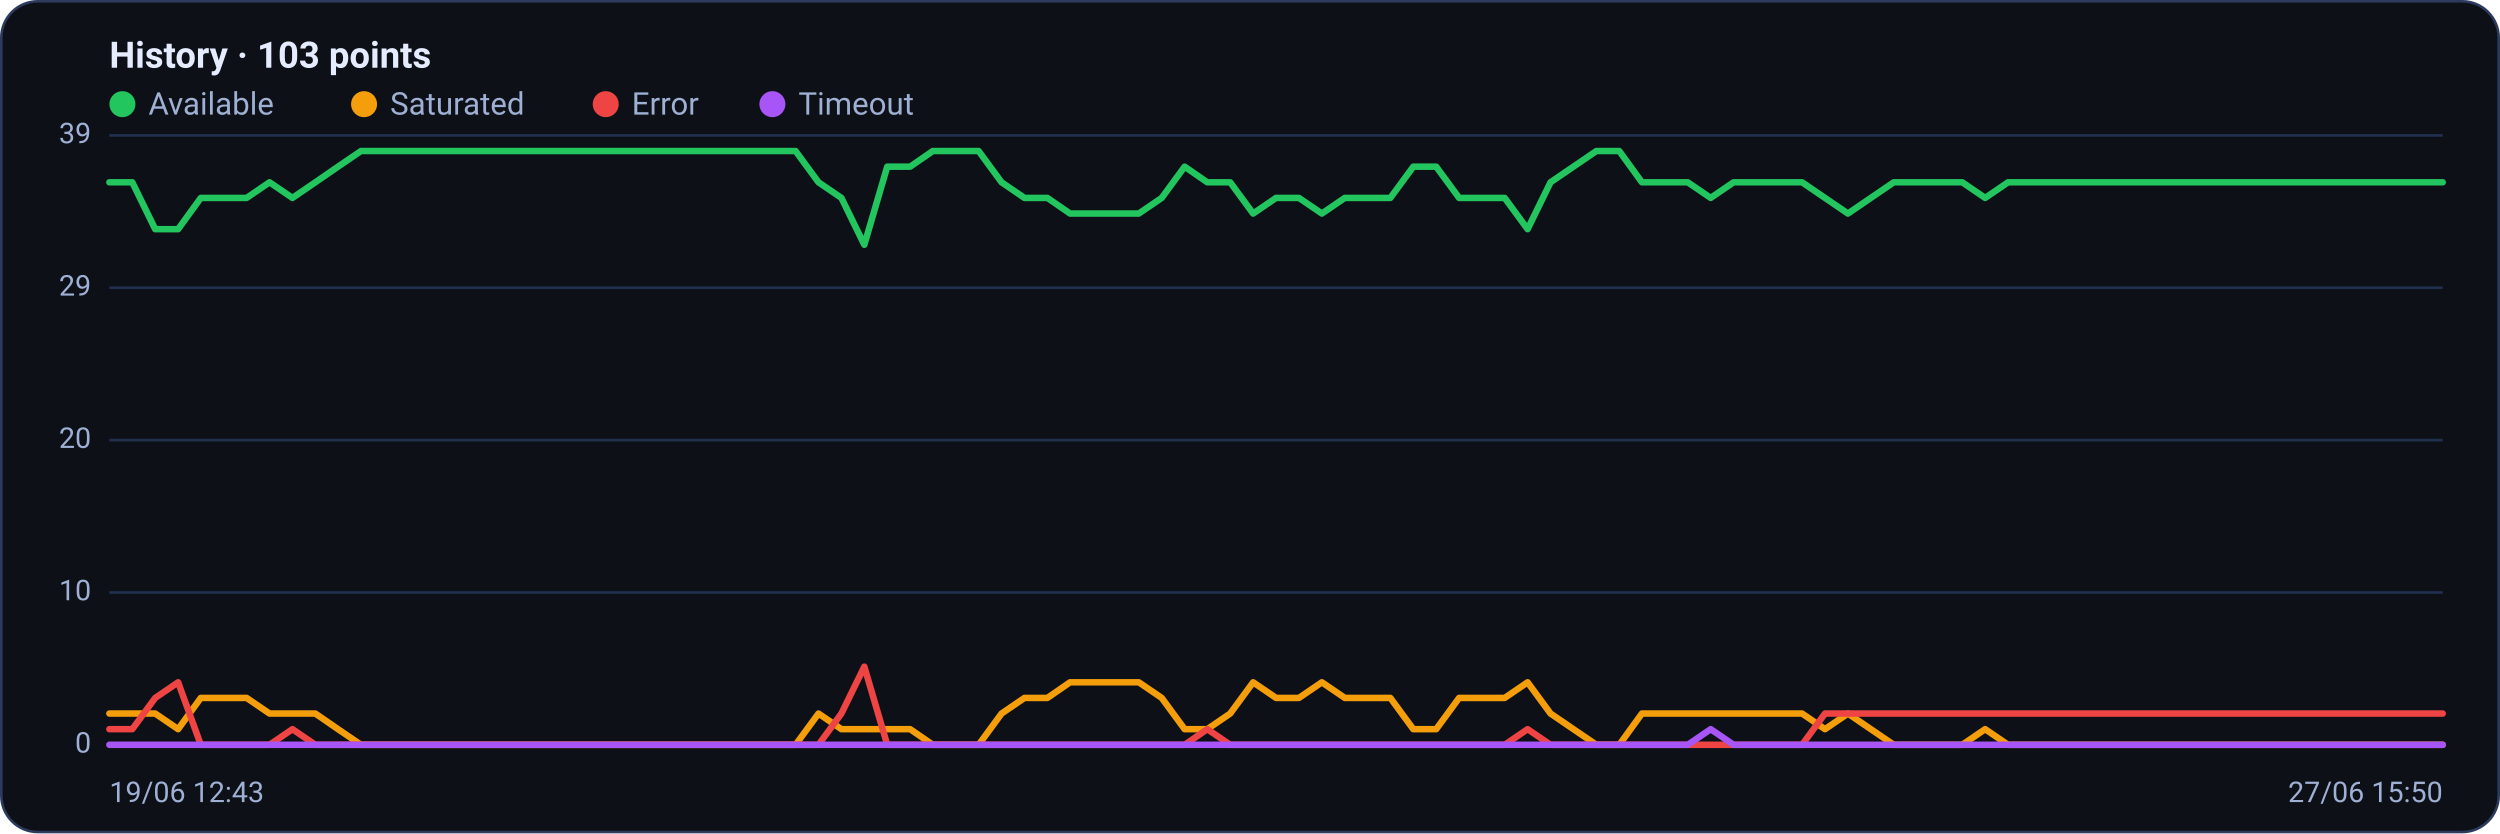
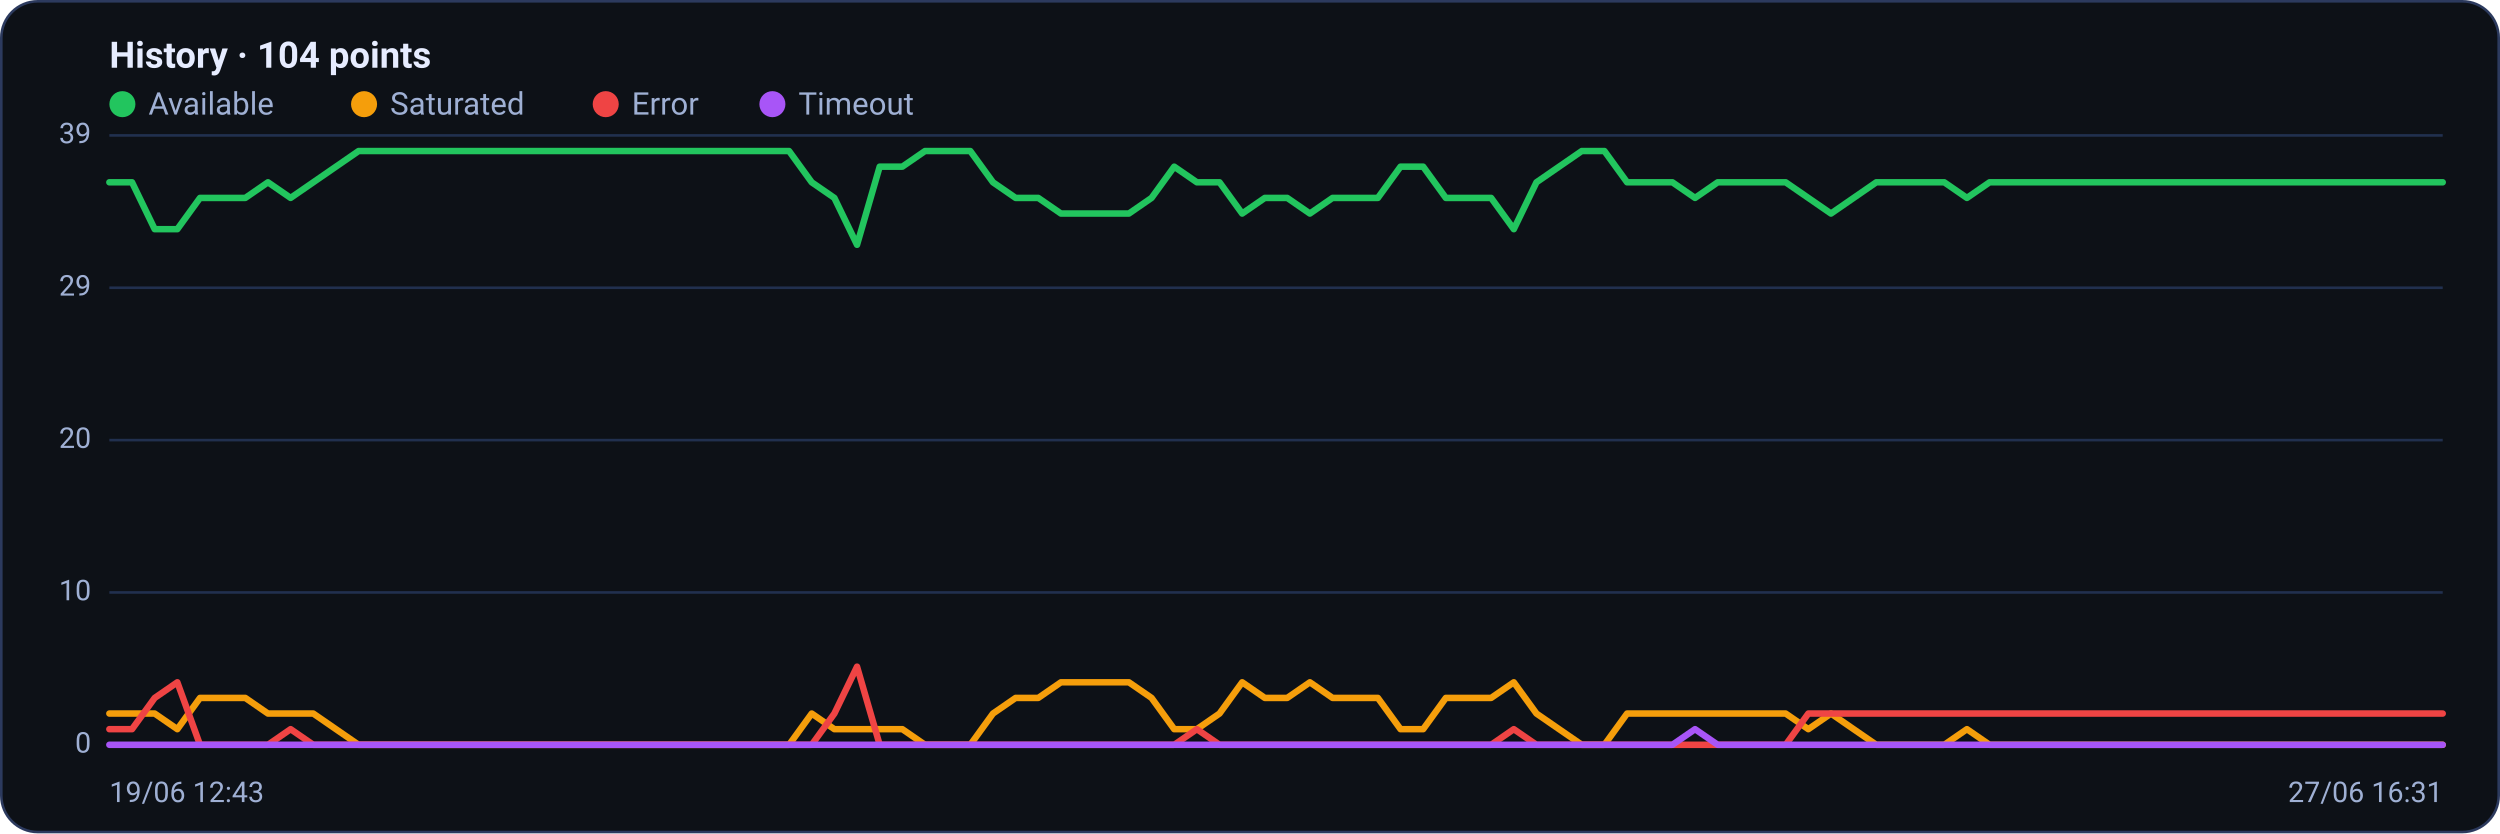
<svg xmlns="http://www.w3.org/2000/svg" viewBox="0 0 960 320" width="960" height="320" font-family="Segoe UI, system-ui, -apple-system, Roboto, Helvetica, Arial, sans-serif" role="img" aria-label="Availability history per region">
  <rect x="0.5" y="0.5" width="959" height="319" rx="14" fill="#0d1117" stroke="#2c3a5e" />
-   <text x="42" y="26" font-size="14" font-weight="600" fill="#e6ecff">History · 103 points</text>
+   <text x="42" y="26" font-size="14" font-weight="600" fill="#e6ecff">History · 104 points</text>
  <circle cx="47" cy="40" r="5" fill="#22c55e" />
  <text x="57" y="44" font-size="12" fill="#9fb0d4">Available</text>
  <circle cx="139.8" cy="40" r="5" fill="#f59e0b" />
  <text x="149.8" y="44" font-size="12" fill="#9fb0d4">Saturated</text>
  <circle cx="232.6" cy="40" r="5" fill="#ef4444" />
  <text x="242.6" y="44" font-size="12" fill="#9fb0d4">Error</text>
  <circle cx="296.6" cy="40" r="5" fill="#a855f7" />
  <text x="306.6" y="44" font-size="12" fill="#9fb0d4">Timeout</text>
  <line x1="42" y1="286.0" x2="938" y2="286.0" stroke="#21304f" stroke-width="1" />
  <text x="35" y="289.0" text-anchor="end" font-size="11" fill="#9fb0d4">0</text>
  <line x1="42" y1="227.5" x2="938" y2="227.5" stroke="#21304f" stroke-width="1" />
  <text x="35" y="230.5" text-anchor="end" font-size="11" fill="#9fb0d4">10</text>
  <line x1="42" y1="169.0" x2="938" y2="169.0" stroke="#21304f" stroke-width="1" />
  <text x="35" y="172.0" text-anchor="end" font-size="11" fill="#9fb0d4">20</text>
  <line x1="42" y1="110.5" x2="938" y2="110.5" stroke="#21304f" stroke-width="1" />
  <text x="35" y="113.5" text-anchor="end" font-size="11" fill="#9fb0d4">29</text>
  <line x1="42" y1="52.0" x2="938" y2="52.0" stroke="#21304f" stroke-width="1" />
  <text x="35" y="55.0" text-anchor="end" font-size="11" fill="#9fb0d4">39</text>
-   <polyline fill="none" stroke="#22c55e" stroke-width="2.5" stroke-linejoin="round" stroke-linecap="round" points="42.0,70.0 50.8,70.0 59.6,88.0 68.4,88.0 77.1,76.0 85.9,76.0 94.7,76.0 103.5,70.0 112.3,76.0 121.1,70.0 129.8,64.0 138.6,58.0 147.4,58.0 156.2,58.0 165.0,58.0 173.8,58.0 182.5,58.0 191.3,58.0 200.1,58.0 208.9,58.0 217.7,58.0 226.5,58.0 235.3,58.0 244.0,58.0 252.8,58.0 261.6,58.0 270.4,58.0 279.2,58.0 288.0,58.0 296.7,58.0 305.5,58.0 314.3,70.0 323.1,76.0 331.9,94.0 340.7,64.0 349.5,64.0 358.2,58.0 367.0,58.0 375.8,58.0 384.6,70.0 393.4,76.0 402.2,76.0 410.9,82.0 419.7,82.0 428.5,82.0 437.3,82.0 446.1,76.0 454.9,64.0 463.6,70.0 472.4,70.0 481.2,82.0 490.0,76.0 498.8,76.0 507.6,82.0 516.4,76.0 525.1,76.0 533.9,76.0 542.7,64.0 551.5,64.0 560.3,76.0 569.1,76.0 577.8,76.0 586.6,88.0 595.4,70.0 604.2,64.0 613.0,58.0 621.8,58.0 630.5,70.0 639.3,70.0 648.1,70.0 656.9,76.0 665.7,70.0 674.5,70.0 683.3,70.0 692.0,70.0 700.8,76.0 709.6,82.0 718.4,76.0 727.2,70.0 736.0,70.0 744.7,70.0 753.5,70.0 762.3,76.0 771.1,70.0 779.9,70.0 788.7,70.0 797.5,70.0 806.2,70.0 815.0,70.0 823.8,70.0 832.6,70.0 841.4,70.0 850.2,70.0 858.9,70.0 867.7,70.0 876.5,70.0 885.3,70.0 894.1,70.0 902.9,70.0 911.6,70.0 920.4,70.0 929.2,70.0 938.0,70.0" />
-   <polyline fill="none" stroke="#f59e0b" stroke-width="2.5" stroke-linejoin="round" stroke-linecap="round" points="42.0,274.0 50.8,274.0 59.6,274.0 68.4,280.0 77.1,268.0 85.9,268.0 94.7,268.0 103.5,274.0 112.3,274.0 121.1,274.0 129.8,280.0 138.6,286.0 147.4,286.0 156.2,286.0 165.0,286.0 173.8,286.0 182.5,286.0 191.3,286.0 200.1,286.0 208.9,286.0 217.7,286.0 226.5,286.0 235.3,286.0 244.0,286.0 252.8,286.0 261.6,286.0 270.4,286.0 279.2,286.0 288.0,286.0 296.7,286.0 305.5,286.0 314.3,274.0 323.1,280.0 331.9,280.0 340.7,280.0 349.5,280.0 358.2,286.0 367.0,286.0 375.8,286.0 384.6,274.0 393.4,268.0 402.2,268.0 410.9,262.0 419.7,262.0 428.5,262.0 437.3,262.0 446.1,268.0 454.9,280.0 463.6,280.0 472.4,274.0 481.2,262.0 490.0,268.0 498.8,268.0 507.6,262.0 516.4,268.0 525.1,268.0 533.9,268.0 542.7,280.0 551.5,280.0 560.3,268.0 569.1,268.0 577.8,268.0 586.6,262.0 595.4,274.0 604.2,280.0 613.0,286.0 621.8,286.0 630.5,274.0 639.3,274.0 648.1,274.0 656.9,274.0 665.7,274.0 674.5,274.0 683.3,274.0 692.0,274.0 700.8,280.0 709.6,274.0 718.4,280.0 727.2,286.0 736.0,286.0 744.7,286.0 753.5,286.0 762.3,280.0 771.1,286.0 779.9,286.0 788.7,286.0 797.5,286.0 806.2,286.0 815.0,286.0 823.8,286.0 832.6,286.0 841.4,286.0 850.2,286.0 858.9,286.0 867.7,286.0 876.5,286.0 885.3,286.0 894.1,286.0 902.9,286.0 911.6,286.0 920.4,286.0 929.2,286.0 938.0,286.0" />
-   <polyline fill="none" stroke="#ef4444" stroke-width="2.5" stroke-linejoin="round" stroke-linecap="round" points="42.0,280.0 50.8,280.0 59.6,268.0 68.4,262.0 77.1,286.0 85.9,286.0 94.7,286.0 103.5,286.0 112.3,280.0 121.1,286.0 129.8,286.0 138.6,286.0 147.4,286.0 156.2,286.0 165.0,286.0 173.8,286.0 182.5,286.0 191.3,286.0 200.1,286.0 208.9,286.0 217.7,286.0 226.5,286.0 235.3,286.0 244.0,286.0 252.8,286.0 261.6,286.0 270.4,286.0 279.2,286.0 288.0,286.0 296.7,286.0 305.5,286.0 314.3,286.0 323.1,274.0 331.9,256.0 340.7,286.0 349.5,286.0 358.2,286.0 367.0,286.0 375.8,286.0 384.6,286.0 393.4,286.0 402.2,286.0 410.9,286.0 419.7,286.0 428.5,286.0 437.3,286.0 446.1,286.0 454.9,286.0 463.6,280.0 472.4,286.0 481.2,286.0 490.0,286.0 498.8,286.0 507.6,286.0 516.4,286.0 525.1,286.0 533.9,286.0 542.7,286.0 551.5,286.0 560.3,286.0 569.1,286.0 577.8,286.0 586.6,280.0 595.4,286.0 604.2,286.0 613.0,286.0 621.8,286.0 630.5,286.0 639.3,286.0 648.1,286.0 656.9,286.0 665.7,286.0 674.5,286.0 683.3,286.0 692.0,286.0 700.8,274.0 709.6,274.0 718.4,274.0 727.2,274.0 736.0,274.0 744.7,274.0 753.5,274.0 762.3,274.0 771.1,274.0 779.9,274.0 788.7,274.0 797.5,274.0 806.2,274.0 815.0,274.0 823.8,274.0 832.6,274.0 841.4,274.0 850.2,274.0 858.9,274.0 867.7,274.0 876.5,274.0 885.3,274.0 894.1,274.0 902.9,274.0 911.6,274.0 920.4,274.0 929.2,274.0 938.0,274.0" />
-   <polyline fill="none" stroke="#a855f7" stroke-width="2.5" stroke-linejoin="round" stroke-linecap="round" points="42.0,286.0 50.8,286.0 59.6,286.0 68.4,286.0 77.1,286.0 85.9,286.0 94.7,286.0 103.5,286.0 112.3,286.0 121.1,286.0 129.8,286.0 138.6,286.0 147.4,286.0 156.2,286.0 165.0,286.0 173.8,286.0 182.5,286.0 191.3,286.0 200.1,286.0 208.9,286.0 217.7,286.0 226.5,286.0 235.3,286.0 244.0,286.0 252.8,286.0 261.6,286.0 270.4,286.0 279.2,286.0 288.0,286.0 296.7,286.0 305.5,286.0 314.3,286.0 323.1,286.0 331.9,286.0 340.7,286.0 349.5,286.0 358.2,286.0 367.0,286.0 375.8,286.0 384.6,286.0 393.4,286.0 402.2,286.0 410.9,286.0 419.7,286.0 428.5,286.0 437.3,286.0 446.1,286.0 454.9,286.0 463.6,286.0 472.4,286.0 481.2,286.0 490.0,286.0 498.8,286.0 507.6,286.0 516.4,286.0 525.1,286.0 533.9,286.0 542.7,286.0 551.5,286.0 560.3,286.0 569.1,286.0 577.8,286.0 586.6,286.0 595.4,286.0 604.2,286.0 613.0,286.0 621.8,286.0 630.5,286.0 639.3,286.0 648.1,286.0 656.9,280.0 665.7,286.0 674.5,286.0 683.3,286.0 692.0,286.0 700.8,286.0 709.6,286.0 718.4,286.0 727.2,286.0 736.0,286.0 744.7,286.0 753.5,286.0 762.3,286.0 771.1,286.0 779.9,286.0 788.7,286.0 797.5,286.0 806.2,286.0 815.0,286.0 823.8,286.0 832.6,286.0 841.4,286.0 850.2,286.0 858.9,286.0 867.7,286.0 876.5,286.0 885.3,286.0 894.1,286.0 902.9,286.0 911.6,286.0 920.4,286.0 929.2,286.0 938.0,286.0" />
+   <polyline fill="none" stroke="#22c55e" stroke-width="2.5" stroke-linejoin="round" stroke-linecap="round" points="42.0,70.0 50.7,70.0 59.4,88.0 68.1,88.0 76.8,76.0 85.5,76.0 94.2,76.0 102.9,70.0 111.6,76.0 120.3,70.0 129.0,64.0 137.7,58.0 146.4,58.0 155.1,58.0 163.8,58.0 172.5,58.0 181.2,58.0 189.9,58.0 198.6,58.0 207.3,58.0 216.0,58.0 224.7,58.0 233.4,58.0 242.1,58.0 250.8,58.0 259.5,58.0 268.2,58.0 276.9,58.0 285.6,58.0 294.3,58.0 303.0,58.0 311.7,70.0 320.4,76.0 329.1,94.0 337.8,64.0 346.5,64.0 355.2,58.0 363.9,58.0 372.6,58.0 381.3,70.0 390.0,76.0 398.7,76.0 407.4,82.0 416.1,82.0 424.8,82.0 433.5,82.0 442.2,76.0 450.9,64.0 459.6,70.0 468.3,70.0 477.0,82.0 485.7,76.0 494.3,76.0 503.0,82.0 511.7,76.0 520.4,76.0 529.1,76.0 537.8,64.0 546.5,64.0 555.2,76.0 563.9,76.0 572.6,76.0 581.3,88.0 590.0,70.0 598.7,64.0 607.4,58.0 616.1,58.0 624.8,70.0 633.5,70.0 642.2,70.0 650.9,76.0 659.6,70.0 668.3,70.0 677.0,70.0 685.7,70.0 694.4,76.0 703.1,82.0 711.8,76.0 720.5,70.0 729.2,70.0 737.9,70.0 746.6,70.0 755.3,76.0 764.0,70.0 772.7,70.0 781.4,70.0 790.1,70.0 798.8,70.0 807.5,70.0 816.2,70.0 824.9,70.0 833.6,70.0 842.3,70.0 851.0,70.0 859.7,70.0 868.4,70.0 877.1,70.0 885.8,70.0 894.5,70.0 903.2,70.0 911.9,70.0 920.6,70.0 929.3,70.0 938.0,70.0" />
+   <polyline fill="none" stroke="#f59e0b" stroke-width="2.5" stroke-linejoin="round" stroke-linecap="round" points="42.0,274.0 50.7,274.0 59.4,274.0 68.1,280.0 76.8,268.0 85.5,268.0 94.2,268.0 102.9,274.0 111.6,274.0 120.3,274.0 129.0,280.0 137.7,286.0 146.4,286.0 155.1,286.0 163.8,286.0 172.5,286.0 181.2,286.0 189.9,286.0 198.6,286.0 207.3,286.0 216.0,286.0 224.7,286.0 233.4,286.0 242.1,286.0 250.8,286.0 259.5,286.0 268.2,286.0 276.9,286.0 285.6,286.0 294.3,286.0 303.0,286.0 311.7,274.0 320.4,280.0 329.1,280.0 337.8,280.0 346.5,280.0 355.2,286.0 363.9,286.0 372.6,286.0 381.3,274.0 390.0,268.0 398.7,268.0 407.4,262.0 416.1,262.0 424.8,262.0 433.5,262.0 442.2,268.0 450.9,280.0 459.6,280.0 468.3,274.0 477.0,262.0 485.7,268.0 494.3,268.0 503.0,262.0 511.7,268.0 520.4,268.0 529.1,268.0 537.8,280.0 546.5,280.0 555.2,268.0 563.9,268.0 572.6,268.0 581.3,262.0 590.0,274.0 598.7,280.0 607.4,286.0 616.1,286.0 624.8,274.0 633.5,274.0 642.2,274.0 650.9,274.0 659.6,274.0 668.3,274.0 677.0,274.0 685.7,274.0 694.4,280.0 703.1,274.0 711.8,280.0 720.5,286.0 729.2,286.0 737.9,286.0 746.6,286.0 755.3,280.0 764.0,286.0 772.7,286.0 781.4,286.0 790.1,286.0 798.8,286.0 807.5,286.0 816.2,286.0 824.9,286.0 833.6,286.0 842.3,286.0 851.0,286.0 859.7,286.0 868.4,286.0 877.1,286.0 885.8,286.0 894.5,286.0 903.2,286.0 911.9,286.0 920.6,286.0 929.3,286.0 938.0,286.0" />
+   <polyline fill="none" stroke="#ef4444" stroke-width="2.5" stroke-linejoin="round" stroke-linecap="round" points="42.0,280.0 50.7,280.0 59.4,268.0 68.1,262.0 76.8,286.0 85.5,286.0 94.2,286.0 102.9,286.0 111.6,280.0 120.3,286.0 129.0,286.0 137.7,286.0 146.4,286.0 155.1,286.0 163.8,286.0 172.5,286.0 181.2,286.0 189.9,286.0 198.6,286.0 207.3,286.0 216.0,286.0 224.7,286.0 233.4,286.0 242.1,286.0 250.8,286.0 259.5,286.0 268.2,286.0 276.9,286.0 285.6,286.0 294.3,286.0 303.0,286.0 311.7,286.0 320.4,274.0 329.1,256.0 337.8,286.0 346.5,286.0 355.2,286.0 363.9,286.0 372.6,286.0 381.3,286.0 390.0,286.0 398.7,286.0 407.4,286.0 416.1,286.0 424.8,286.0 433.5,286.0 442.2,286.0 450.9,286.0 459.6,280.0 468.3,286.0 477.0,286.0 485.7,286.0 494.3,286.0 503.0,286.0 511.7,286.0 520.4,286.0 529.1,286.0 537.8,286.0 546.5,286.0 555.2,286.0 563.9,286.0 572.6,286.0 581.3,280.0 590.0,286.0 598.7,286.0 607.4,286.0 616.1,286.0 624.8,286.0 633.5,286.0 642.2,286.0 650.9,286.0 659.6,286.0 668.3,286.0 677.0,286.0 685.7,286.0 694.4,274.0 703.1,274.0 711.8,274.0 720.5,274.0 729.2,274.0 737.9,274.0 746.6,274.0 755.3,274.0 764.0,274.0 772.7,274.0 781.4,274.0 790.1,274.0 798.8,274.0 807.5,274.0 816.2,274.0 824.9,274.0 833.6,274.0 842.3,274.0 851.0,274.0 859.7,274.0 868.4,274.0 877.1,274.0 885.8,274.0 894.5,274.0 903.2,274.0 911.9,274.0 920.6,274.0 929.3,274.0 938.0,274.0" />
+   <polyline fill="none" stroke="#a855f7" stroke-width="2.5" stroke-linejoin="round" stroke-linecap="round" points="42.0,286.0 50.7,286.0 59.4,286.0 68.1,286.0 76.8,286.0 85.5,286.0 94.2,286.0 102.9,286.0 111.6,286.0 120.3,286.0 129.0,286.0 137.7,286.0 146.4,286.0 155.1,286.0 163.8,286.0 172.5,286.0 181.2,286.0 189.9,286.0 198.6,286.0 207.3,286.0 216.0,286.0 224.7,286.0 233.4,286.0 242.1,286.0 250.8,286.0 259.5,286.0 268.2,286.0 276.9,286.0 285.6,286.0 294.3,286.0 303.0,286.0 311.7,286.0 320.4,286.0 329.1,286.0 337.8,286.0 346.5,286.0 355.2,286.0 363.9,286.0 372.6,286.0 381.3,286.0 390.0,286.0 398.7,286.0 407.4,286.0 416.1,286.0 424.8,286.0 433.5,286.0 442.2,286.0 450.9,286.0 459.6,286.0 468.3,286.0 477.0,286.0 485.7,286.0 494.3,286.0 503.0,286.0 511.7,286.0 520.4,286.0 529.1,286.0 537.8,286.0 546.5,286.0 555.2,286.0 563.9,286.0 572.6,286.0 581.3,286.0 590.0,286.0 598.7,286.0 607.4,286.0 616.1,286.0 624.8,286.0 633.5,286.0 642.2,286.0 650.9,280.0 659.6,286.0 668.3,286.0 677.0,286.0 685.7,286.0 694.4,286.0 703.1,286.0 711.8,286.0 720.5,286.0 729.2,286.0 737.9,286.0 746.6,286.0 755.3,286.0 764.0,286.0 772.7,286.0 781.4,286.0 790.1,286.0 798.8,286.0 807.5,286.0 816.2,286.0 824.9,286.0 833.6,286.0 842.3,286.0 851.0,286.0 859.7,286.0 868.4,286.0 877.1,286.0 885.8,286.0 894.5,286.0 903.2,286.0 911.9,286.0 920.6,286.0 929.3,286.0 938.0,286.0" />
  <text x="42" y="308" font-size="11" fill="#9fb0d4">19/06 12:43</text>
-   <text x="938" y="308" text-anchor="end" font-size="11" fill="#9fb0d4">27/06 15:50</text>
+   <text x="938" y="308" text-anchor="end" font-size="11" fill="#9fb0d4">27/06 16:31</text>
</svg>
